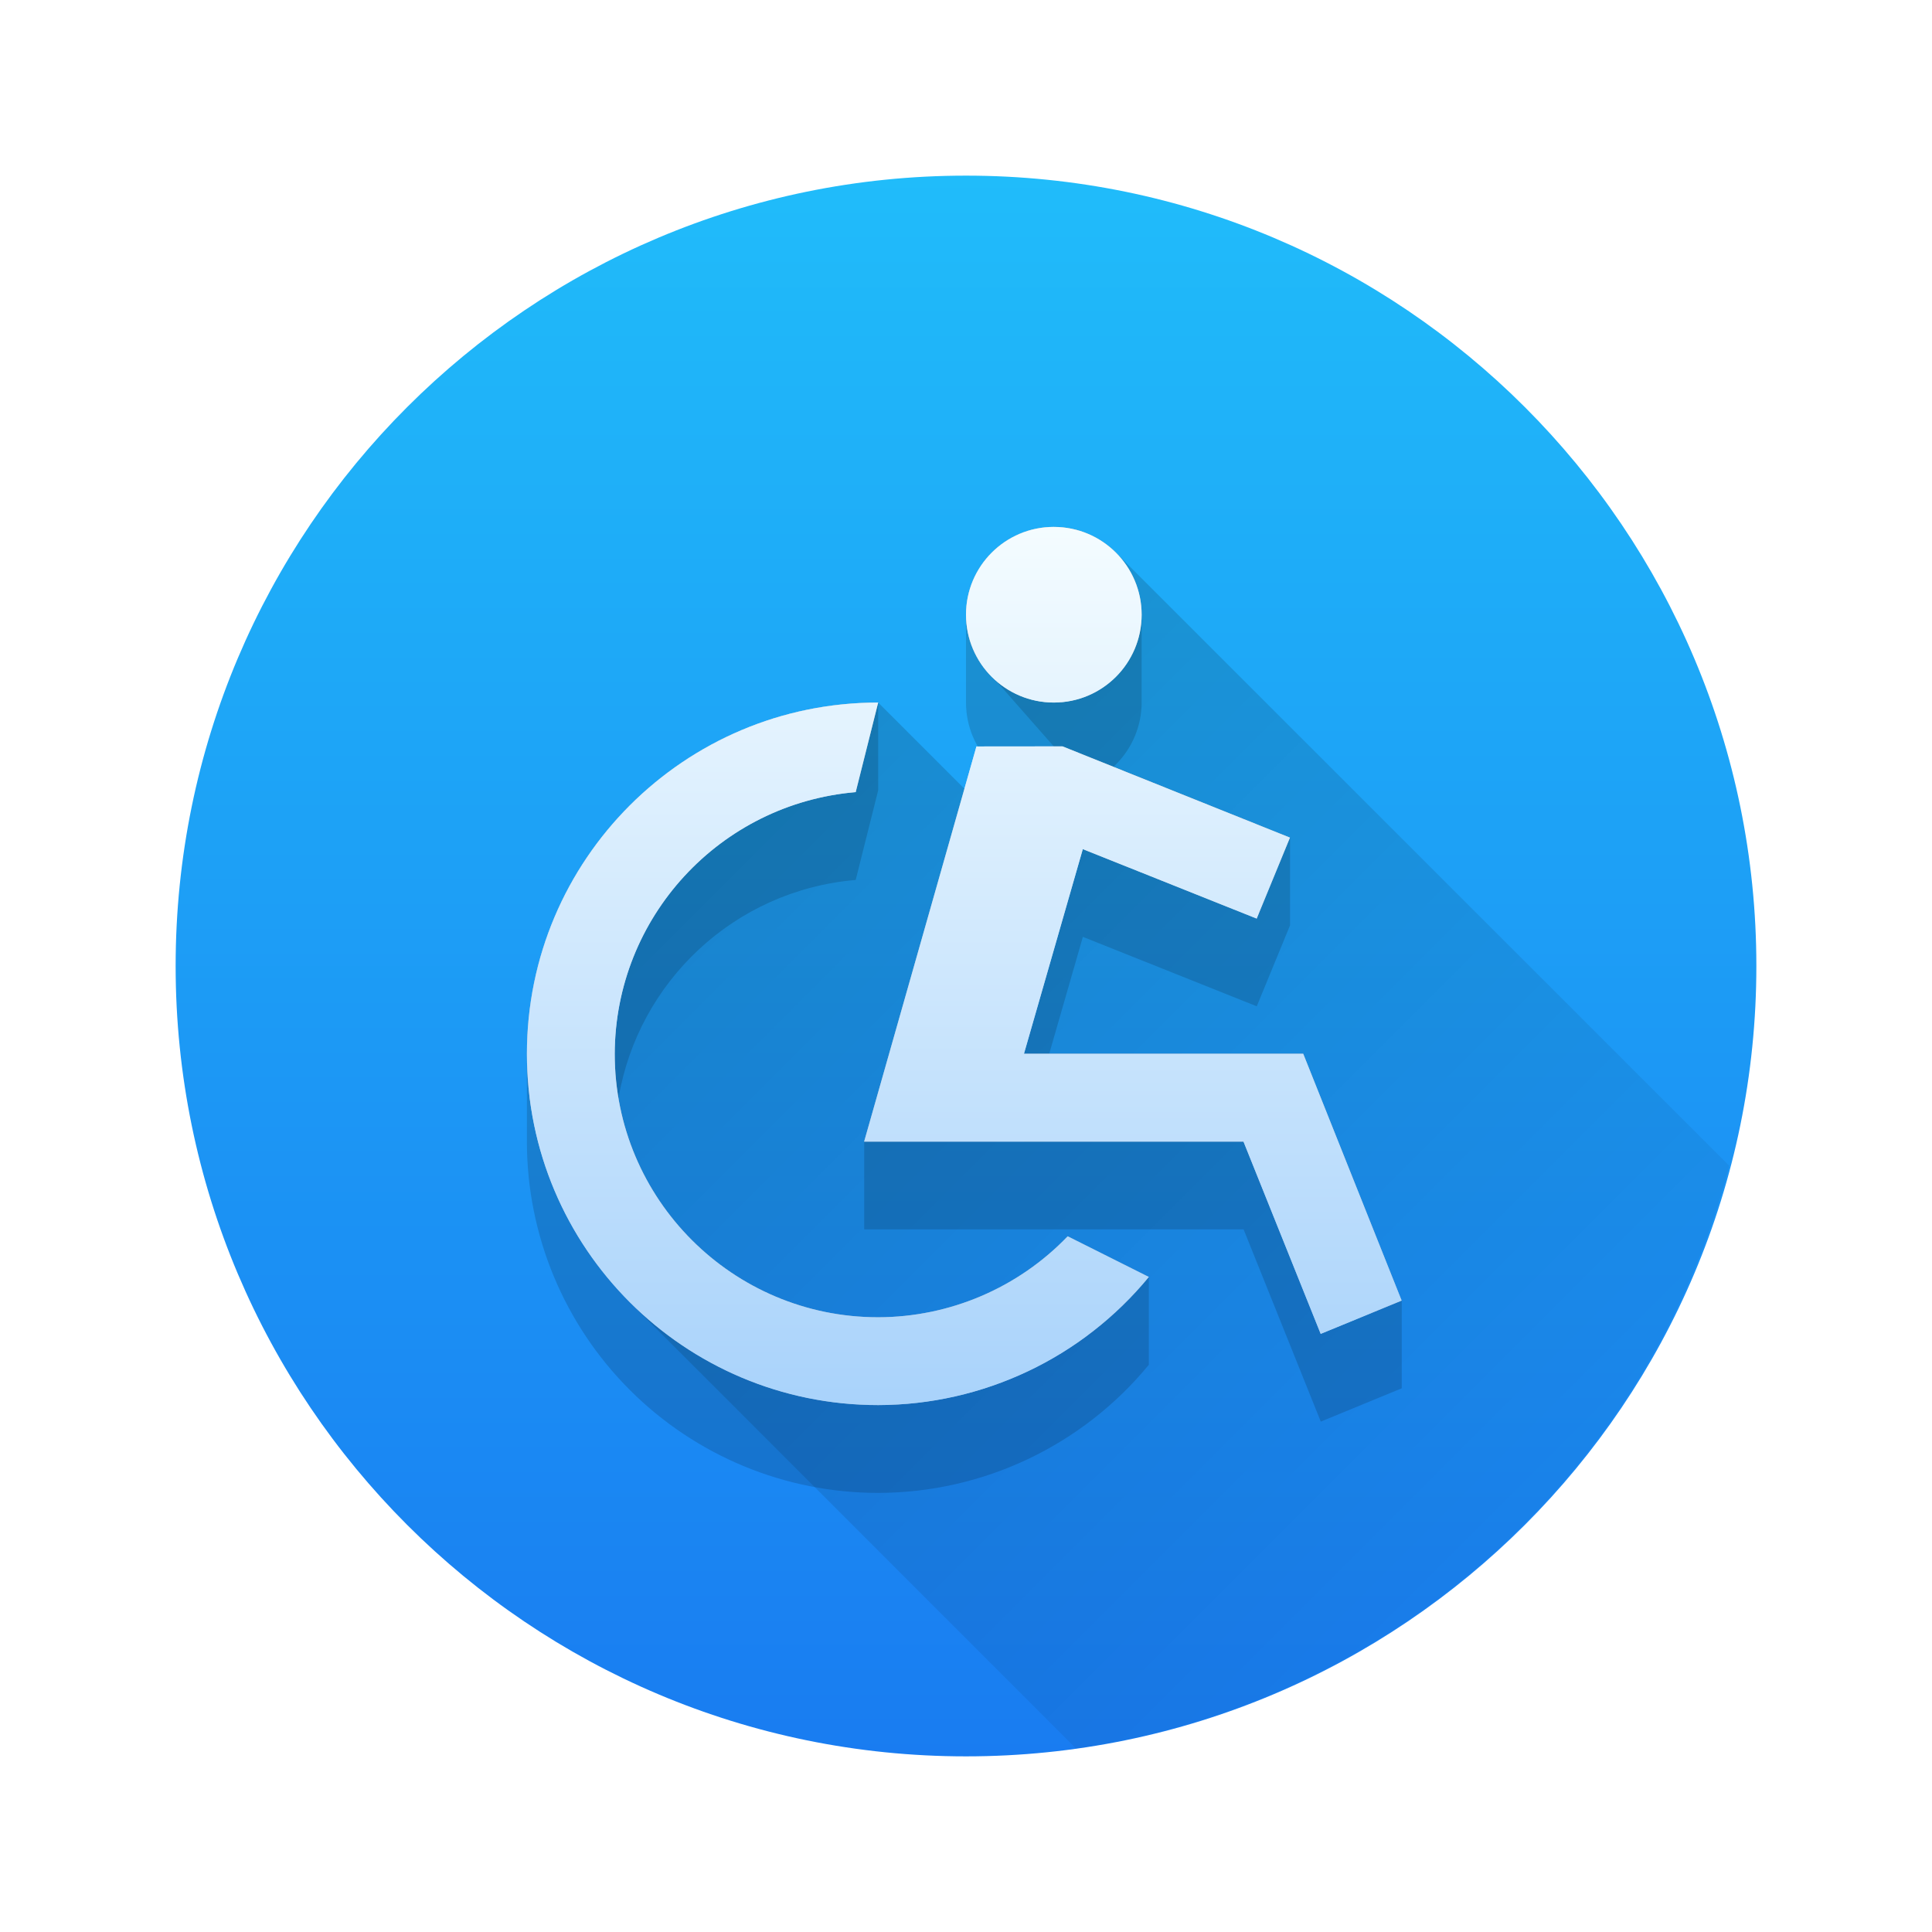
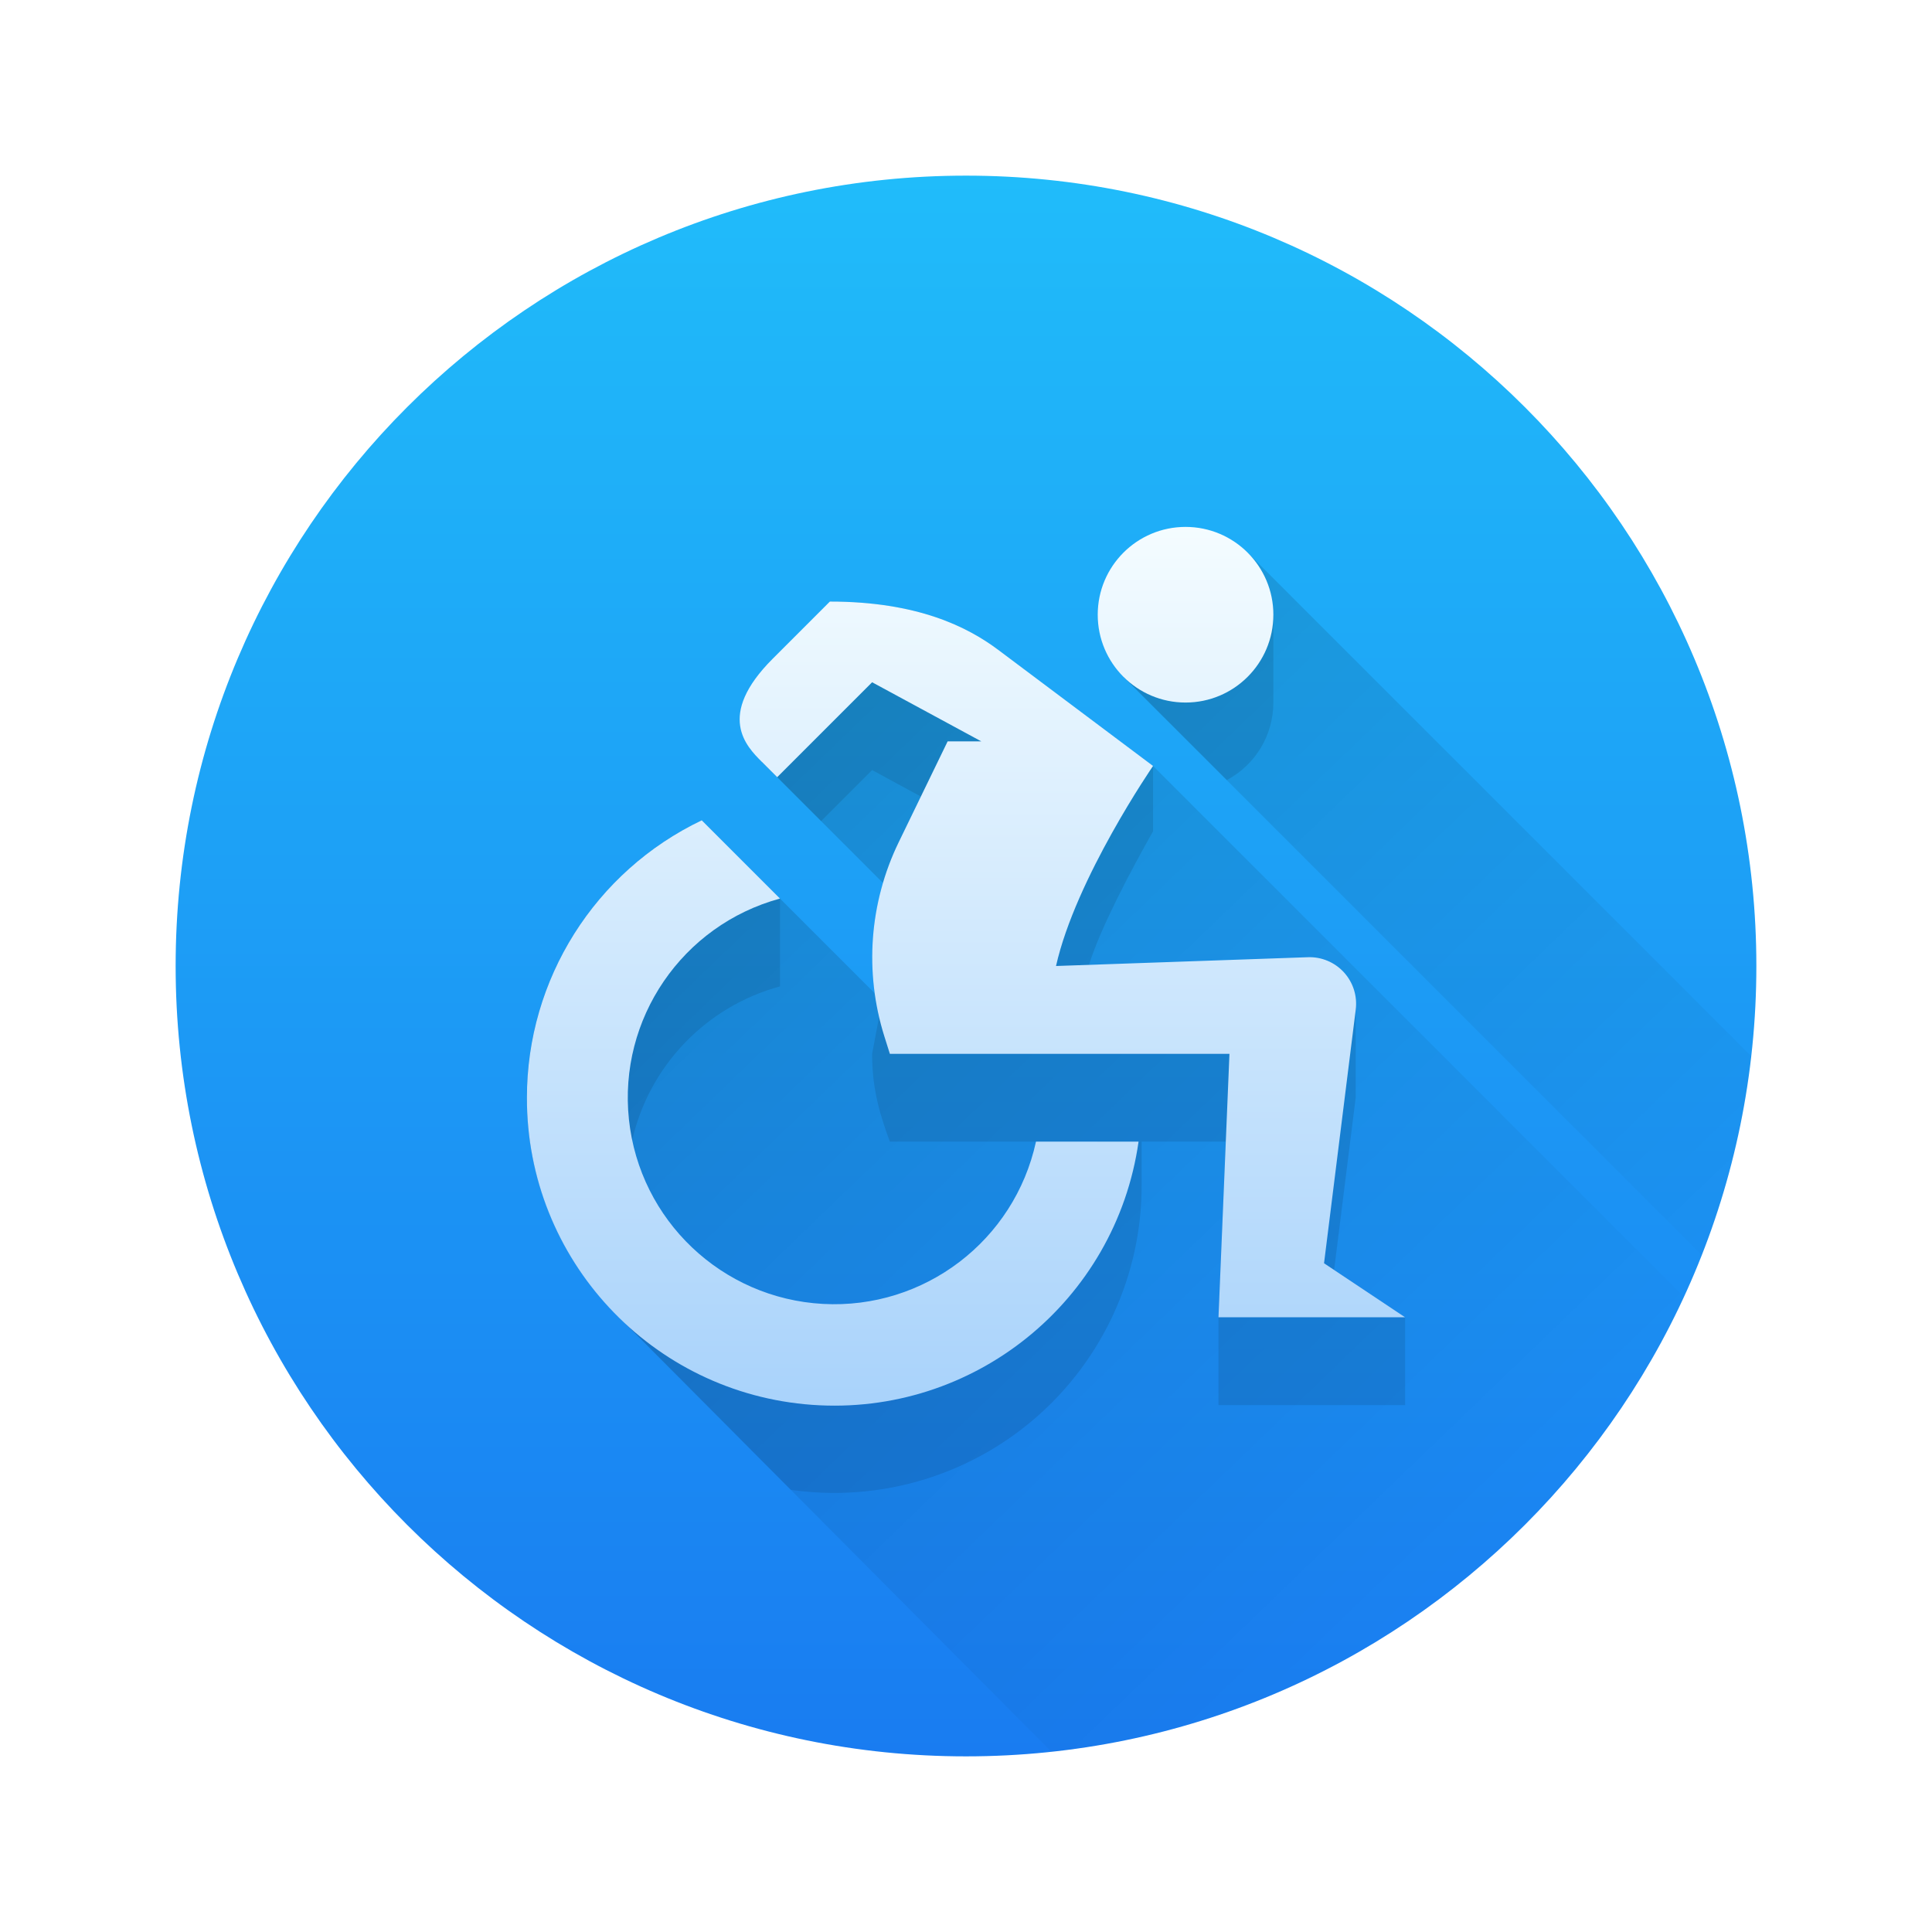
- <svg xmlns="http://www.w3.org/2000/svg" height="22" width="22">
-   <linearGradient id="a" gradientTransform="matrix(.6428581 0 0 .6428581 -246.5106 -330.8706)" gradientUnits="userSpaceOnUse" x2="0" y1="545.798" y2="517.798">
-     <stop offset="0" stop-color="#197cf1" />
-     <stop offset="1" stop-color="#20bcfa" />
-   </linearGradient>
-   <linearGradient id="b" gradientUnits="userSpaceOnUse" x1="11" x2="11" y1="22" y2="6">
-     <stop offset="0" stop-color="#7cbaf8" />
-     <stop offset="1" stop-color="#f4fcff" />
-   </linearGradient>
-   <linearGradient id="c" gradientUnits="userSpaceOnUse" x1="6" x2="20" y1="6" y2="20">
-     <stop offset="0" />
-     <stop offset="1" stop-opacity="0" />
-   </linearGradient>
-   <rect fill="url(#a)" height="18" rx="9" stroke-width=".643" width="18" x="2" y="2" />
-   <path d="m12 6a1 1 0 0 0 -1 1 1 1 0 0 0 1 1 1 1 0 0 0 1-1 1 1 0 0 0 -1-1zm-2 2a4 4 0 0 0 -4 4 4 4 0 0 0 4 4 4 4 0 0 0 3.082-1.459l-.924-.463a3 3 0 0 1 -2.158.922 3 3 0 0 1 -3-3 3 3 0 0 1 2.744-2.98zm1.119.5-1.279 4.5h4.32l.879 2.189.922-.379-1.121-2.811h-3.18l.67-2.33 1.98.791.379-.922-2.59-1.039z" fill="url(#b)" />
-   <path d="m12 6c-.265 0-.52.105-.707.293-.188.188-.293.442-.293.707s.105.519.293.707l.078.078.629.715-1.018.482-.982-.982c-1.061 0-2.078.422-2.828 1.172-.75.75-1.172 1.767-1.172 2.828s.422 2.078 1.172 2.828l5.08 5.082a9 9 0 0 0 7.439-6.635l-6.984-6.982c-.188-.188-.442-.293-.707-.293z" fill="url(#c)" opacity=".2" />
-   <path d="m12 6c-.265 0-.52.105-.707.293-.188.188-.293.442-.293.707v1c0 .265.105.519.293.707.188.188.442.293.707.293.027 0 .054-.002.08-.004l.02.504 2.236.898-.025.062-1.98-.791-.67 2.33v1h-1.535l.994-3.5v-1l-1.279 4.5v1h4.32l.879 2.189.922-.379v-1l-1.121-2.811h-2.893l.383-1.33 1.98.791.379-.922v-1l-2.008-.807c.009-.008.017-.017.025-.025.188-.188.293-.442.293-.707v-1c0-.265-.105-.519-.293-.707-.188-.188-.442-.293-.707-.293zm0 1 .039.998c-.013.001-.026.002-.039.002-.265 0-.52-.105-.707-.293-.062-.062-.115-.132-.158-.207.043-.075.096-.145.158-.207.188-.188.442-.293.707-.293zm.039.002c.251.01.49.113.668.291.062.062.115.132.158.207-.043.075-.096.145-.158.207-.169.169-.391.27-.627.289zm-2.039.998c-1.061 0-2.078.422-2.828 1.172-.75.75-1.172 1.767-1.172 2.828v1c0 1.061.422 2.078 1.172 2.828.75.75 1.767 1.172 2.828 1.172 1.194-.002 2.324-.537 3.082-1.459v-1l-.924-.463c-.564.588-1.344.92-2.158.922-.796 0-1.558-.316-2.121-.879-.442-.442-.732-1.007-.836-1.615.224-1.326 1.32-2.368 2.701-2.486l.256-1.02zm-.254 1.01-.002.01c-1.549.133-2.74 1.426-2.744 2.98v1c0 .796.316 1.558.879 2.121.51.51 1.184.818 1.898.871-.98-.054-1.908-.466-2.605-1.164-.632-.631-1.03-1.451-1.141-2.328.11-.877.509-1.697 1.141-2.328.69-.69 1.606-1.101 2.574-1.162zm4.414 3.99h.68l.779 1.951-.58.238zm-2.002 2.078.238.119c-.644.484-1.426.766-2.244.799.759-.04 1.477-.367 2.006-.918z" opacity=".15" />
-   <path d="m12 6a1 1 0 0 0 -1 1 1 1 0 0 0 1 1 1 1 0 0 0 1-1 1 1 0 0 0 -1-1zm-2 2a4 4 0 0 0 -4 4 4 4 0 0 0 4 4 4 4 0 0 0 3.082-1.459l-.924-.463a3 3 0 0 1 -2.158.922 3 3 0 0 1 -3-3 3 3 0 0 1 2.744-2.98zm1.119.5-1.279 4.5h4.32l.879 2.189.922-.379-1.121-2.811h-3.18l.67-2.33 1.98.791.379-.922-2.59-1.039z" fill="url(#b)" />
+ <svg xmlns="http://www.w3.org/2000/svg" fill="none" viewBox="0 0 22 22">
+   <path fill="url(#a)" d="M20 11a9 9 0 1 0-18 0 9 9 0 1 0 18 0" />
+   <g opacity=".2">
+     <path fill="url(#b)" d="m19.942 12.028-5.735-5.735-1.414 1.414 6.586 6.586a8.942 8.942 0 0 0 .563-2.265" />
+     <path fill="url(#c)" d="M19.176 14.768 13.13 8.722 11.367 7.4c-.346-.26-.917-.55-1.917-.55l-.775 1.825 1.38 1.38a3 3 0 0 0-.095 1.255L7.991 9.341a3.5 3.5 0 0 0-.966 5.634l4.948 4.973a9.007 9.007 0 0 0 7.203-5.18" />
+   </g>
+   <g fill="#000" opacity=".1">
+     <path fill-rule="evenodd" d="m9.35 9.35-.675-.675.288-.679.968-.397 3.199 1.123v.744c-.25.442-.598 1.098-.729 1.52l3.037.416v1.094l-.246 1.965L16 15v1h-2.125v-1l.083-2H13v.5a3.5 3.5 0 0 1-3.995 3.465l-1.98-1.99A3.49 3.49 0 0 1 6 12.5l1.5-2.27h1.38l.002.002v1A2.364 2.364 0 0 0 7.195 13v1.385L9.5 15l3-1.005V13h-2.367c-.137-.367-.202-.648-.202-1l.555-2.93-.555-.301z" clip-rule="evenodd" />
+     <path d="M13.97 8.883A1 1 0 0 0 14.5 8V7l-1.707.707z" />
+   </g>
+   <path fill="url(#d)" d="M13.5 8a1 1 0 1 0 0-2 1 1 0 0 0 0 2" />
+   <path fill="url(#e)" d="M6 12.5a3.5 3.5 0 0 1 1.991-3.159l.891.891A2.351 2.351 0 1 0 11.797 13h1.168A3.5 3.5 0 0 1 6 12.5" />
+   <path fill="url(#f)" d="M9.931 7.769 8.85 8.85l-.175-.175C8.5 8.5 8.15 8.15 8.8 7.5l.65-.65c1 0 1.57.29 1.917.55l1.763 1.322S12.25 10 12.025 11l2.868-.1a.53.53 0 0 1 .545.596l-.361 2.889L16 15h-2.125L14 12h-3.867l-.063-.2a3 3 0 0 1 .163-2.208l.558-1.15h.383z" />
+   <defs>
+     <linearGradient id="a" x1="-246.511" x2="-246.511" y1="20" y2="2" gradientUnits="userSpaceOnUse">
+       <stop stop-color="#197CF1" />
+       <stop offset="1" stop-color="#20BCFA" />
+     </linearGradient>
+     <linearGradient id="b" x1="6" x2="19.966" y1="6.293" y2="20.802" gradientUnits="userSpaceOnUse">
+       <stop />
+       <stop offset=".35" stop-opacity=".5" />
+       <stop offset=".798" stop-opacity="0" />
+     </linearGradient>
+     <linearGradient id="c" x1="6" x2="19.966" y1="6.293" y2="20.802" gradientUnits="userSpaceOnUse">
+       <stop />
+       <stop offset=".35" stop-opacity=".5" />
+       <stop offset=".798" stop-opacity="0" />
+     </linearGradient>
+     <linearGradient id="d" x1="11.02" x2="11.02" y1="22" y2="6" gradientUnits="userSpaceOnUse">
+       <stop stop-color="#7CBAF8" />
+       <stop offset="1" stop-color="#F4FCFF" />
+     </linearGradient>
+     <linearGradient id="e" x1="11.02" x2="11.02" y1="22" y2="6" gradientUnits="userSpaceOnUse">
+       <stop stop-color="#7CBAF8" />
+       <stop offset="1" stop-color="#F4FCFF" />
+     </linearGradient>
+     <linearGradient id="f" x1="11.02" x2="11.02" y1="22" y2="6" gradientUnits="userSpaceOnUse">
+       <stop stop-color="#7CBAF8" />
+       <stop offset="1" stop-color="#F4FCFF" />
+     </linearGradient>
+   </defs>
</svg>
